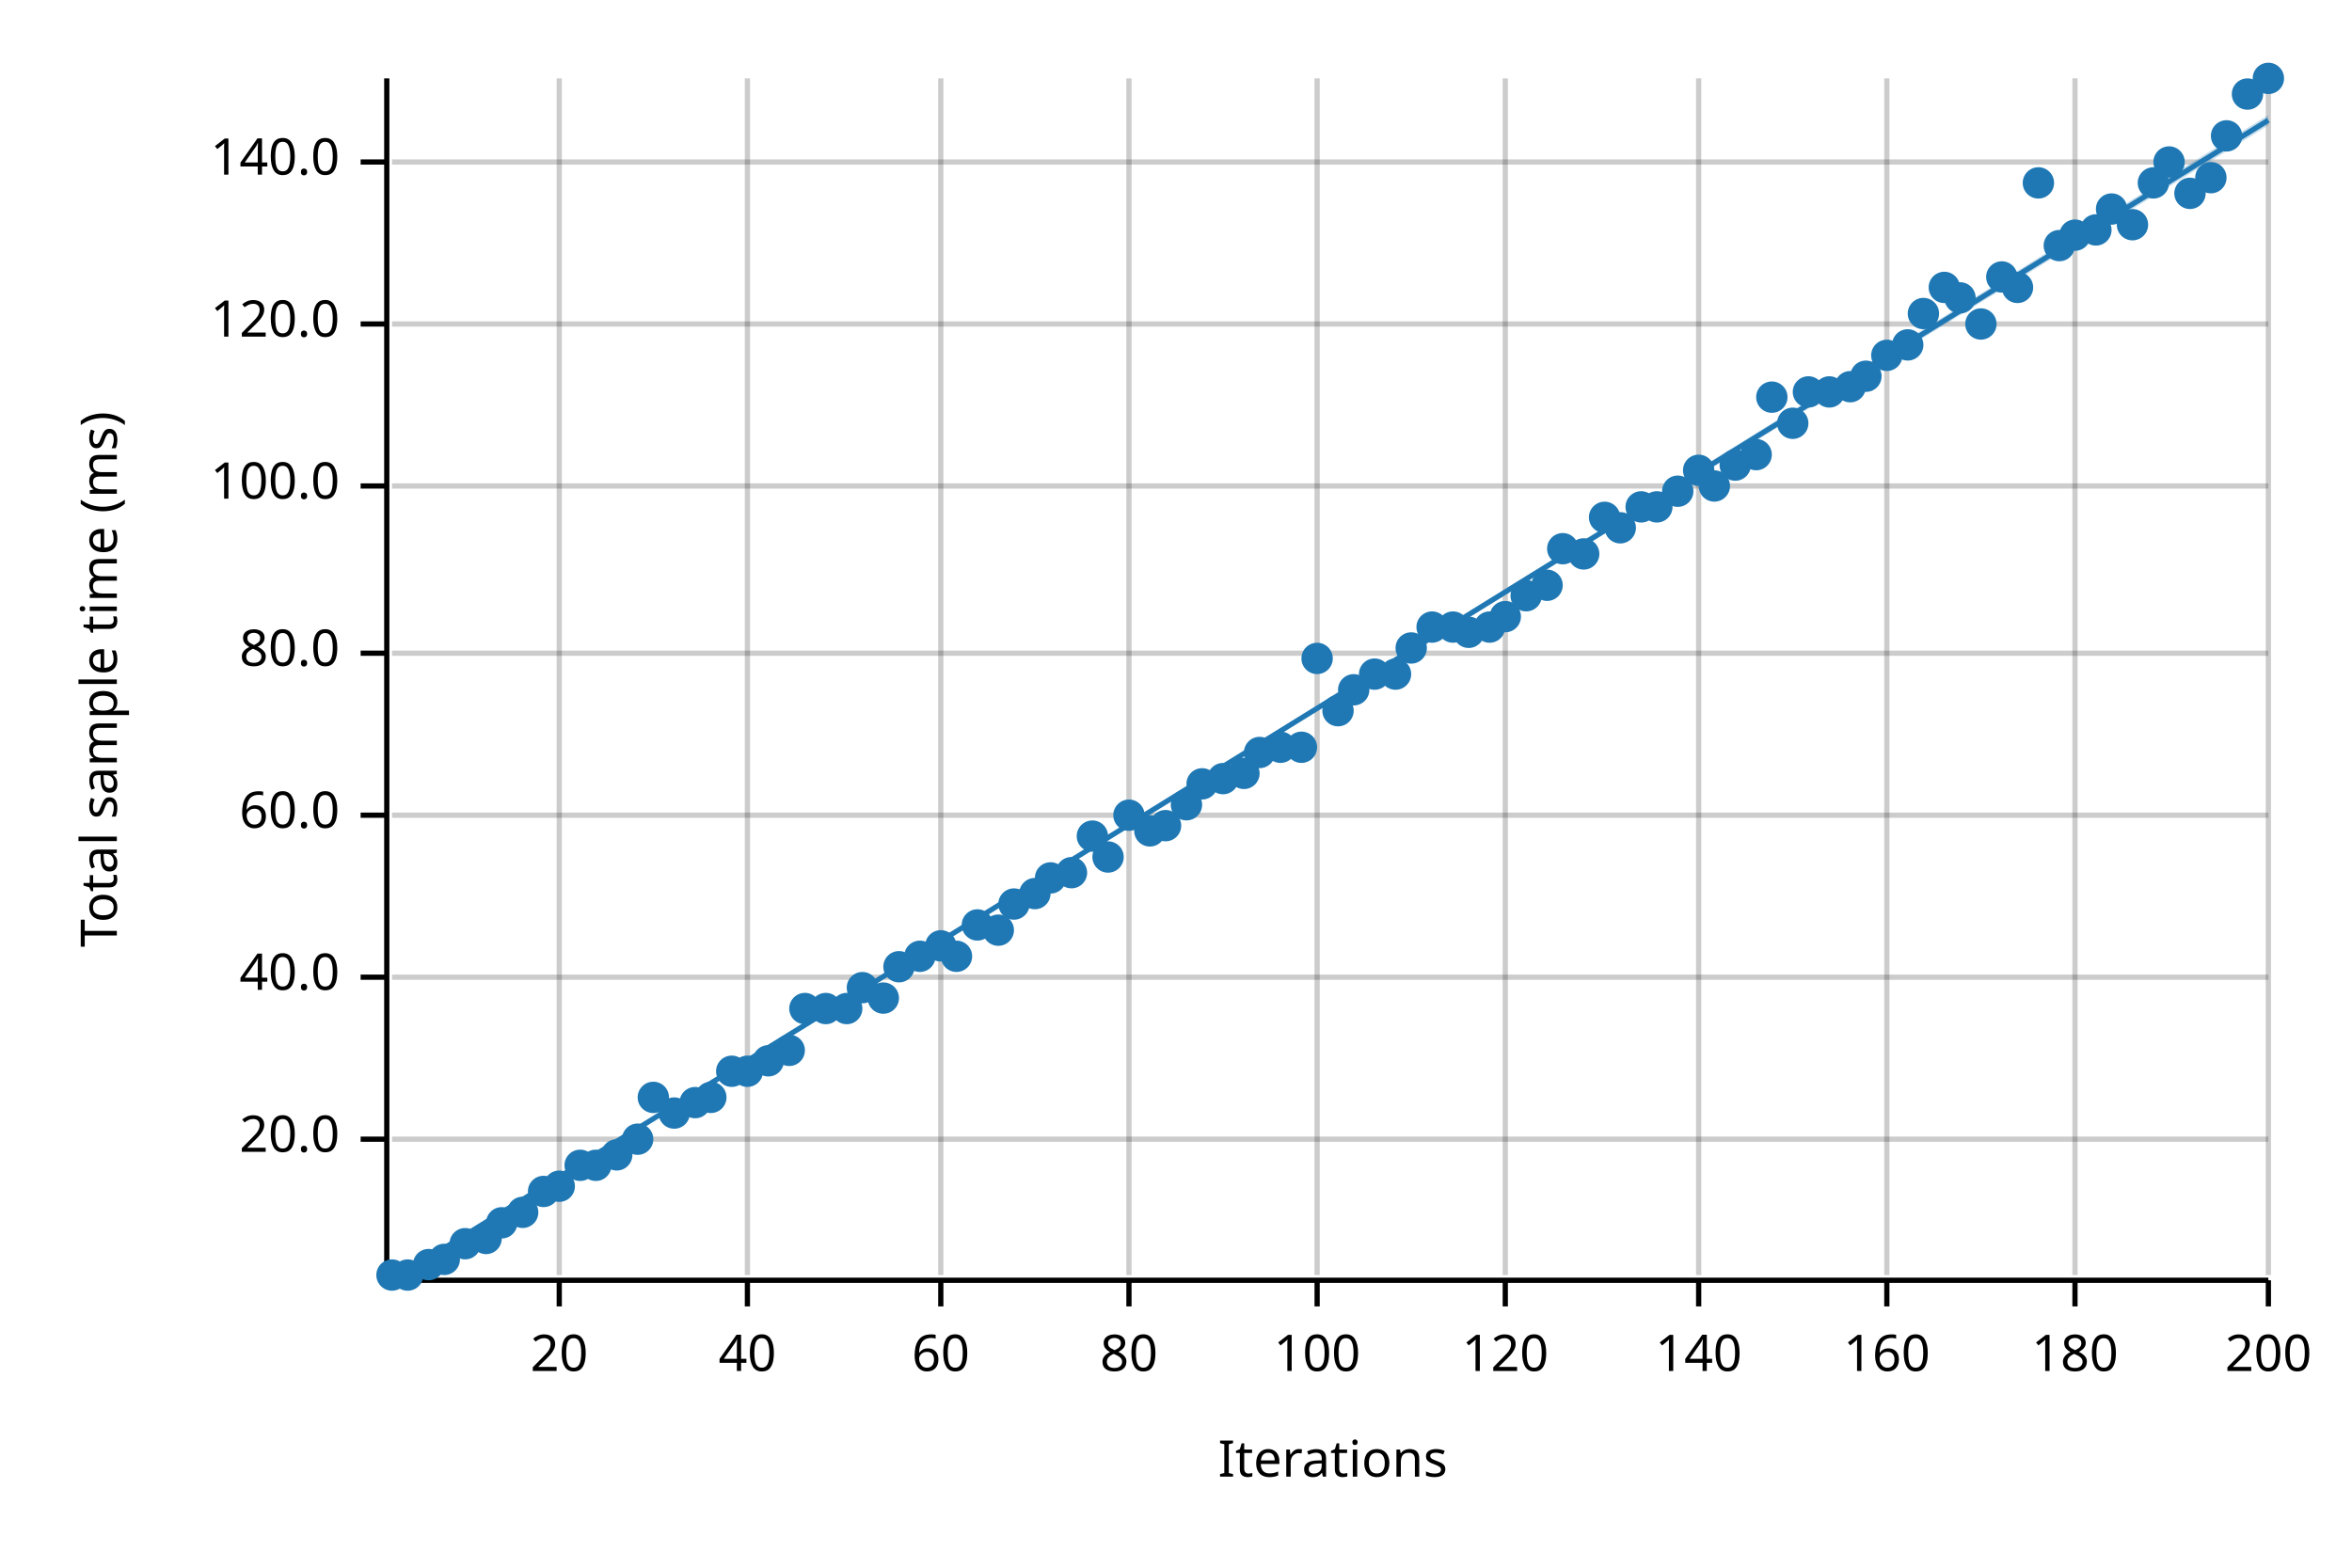
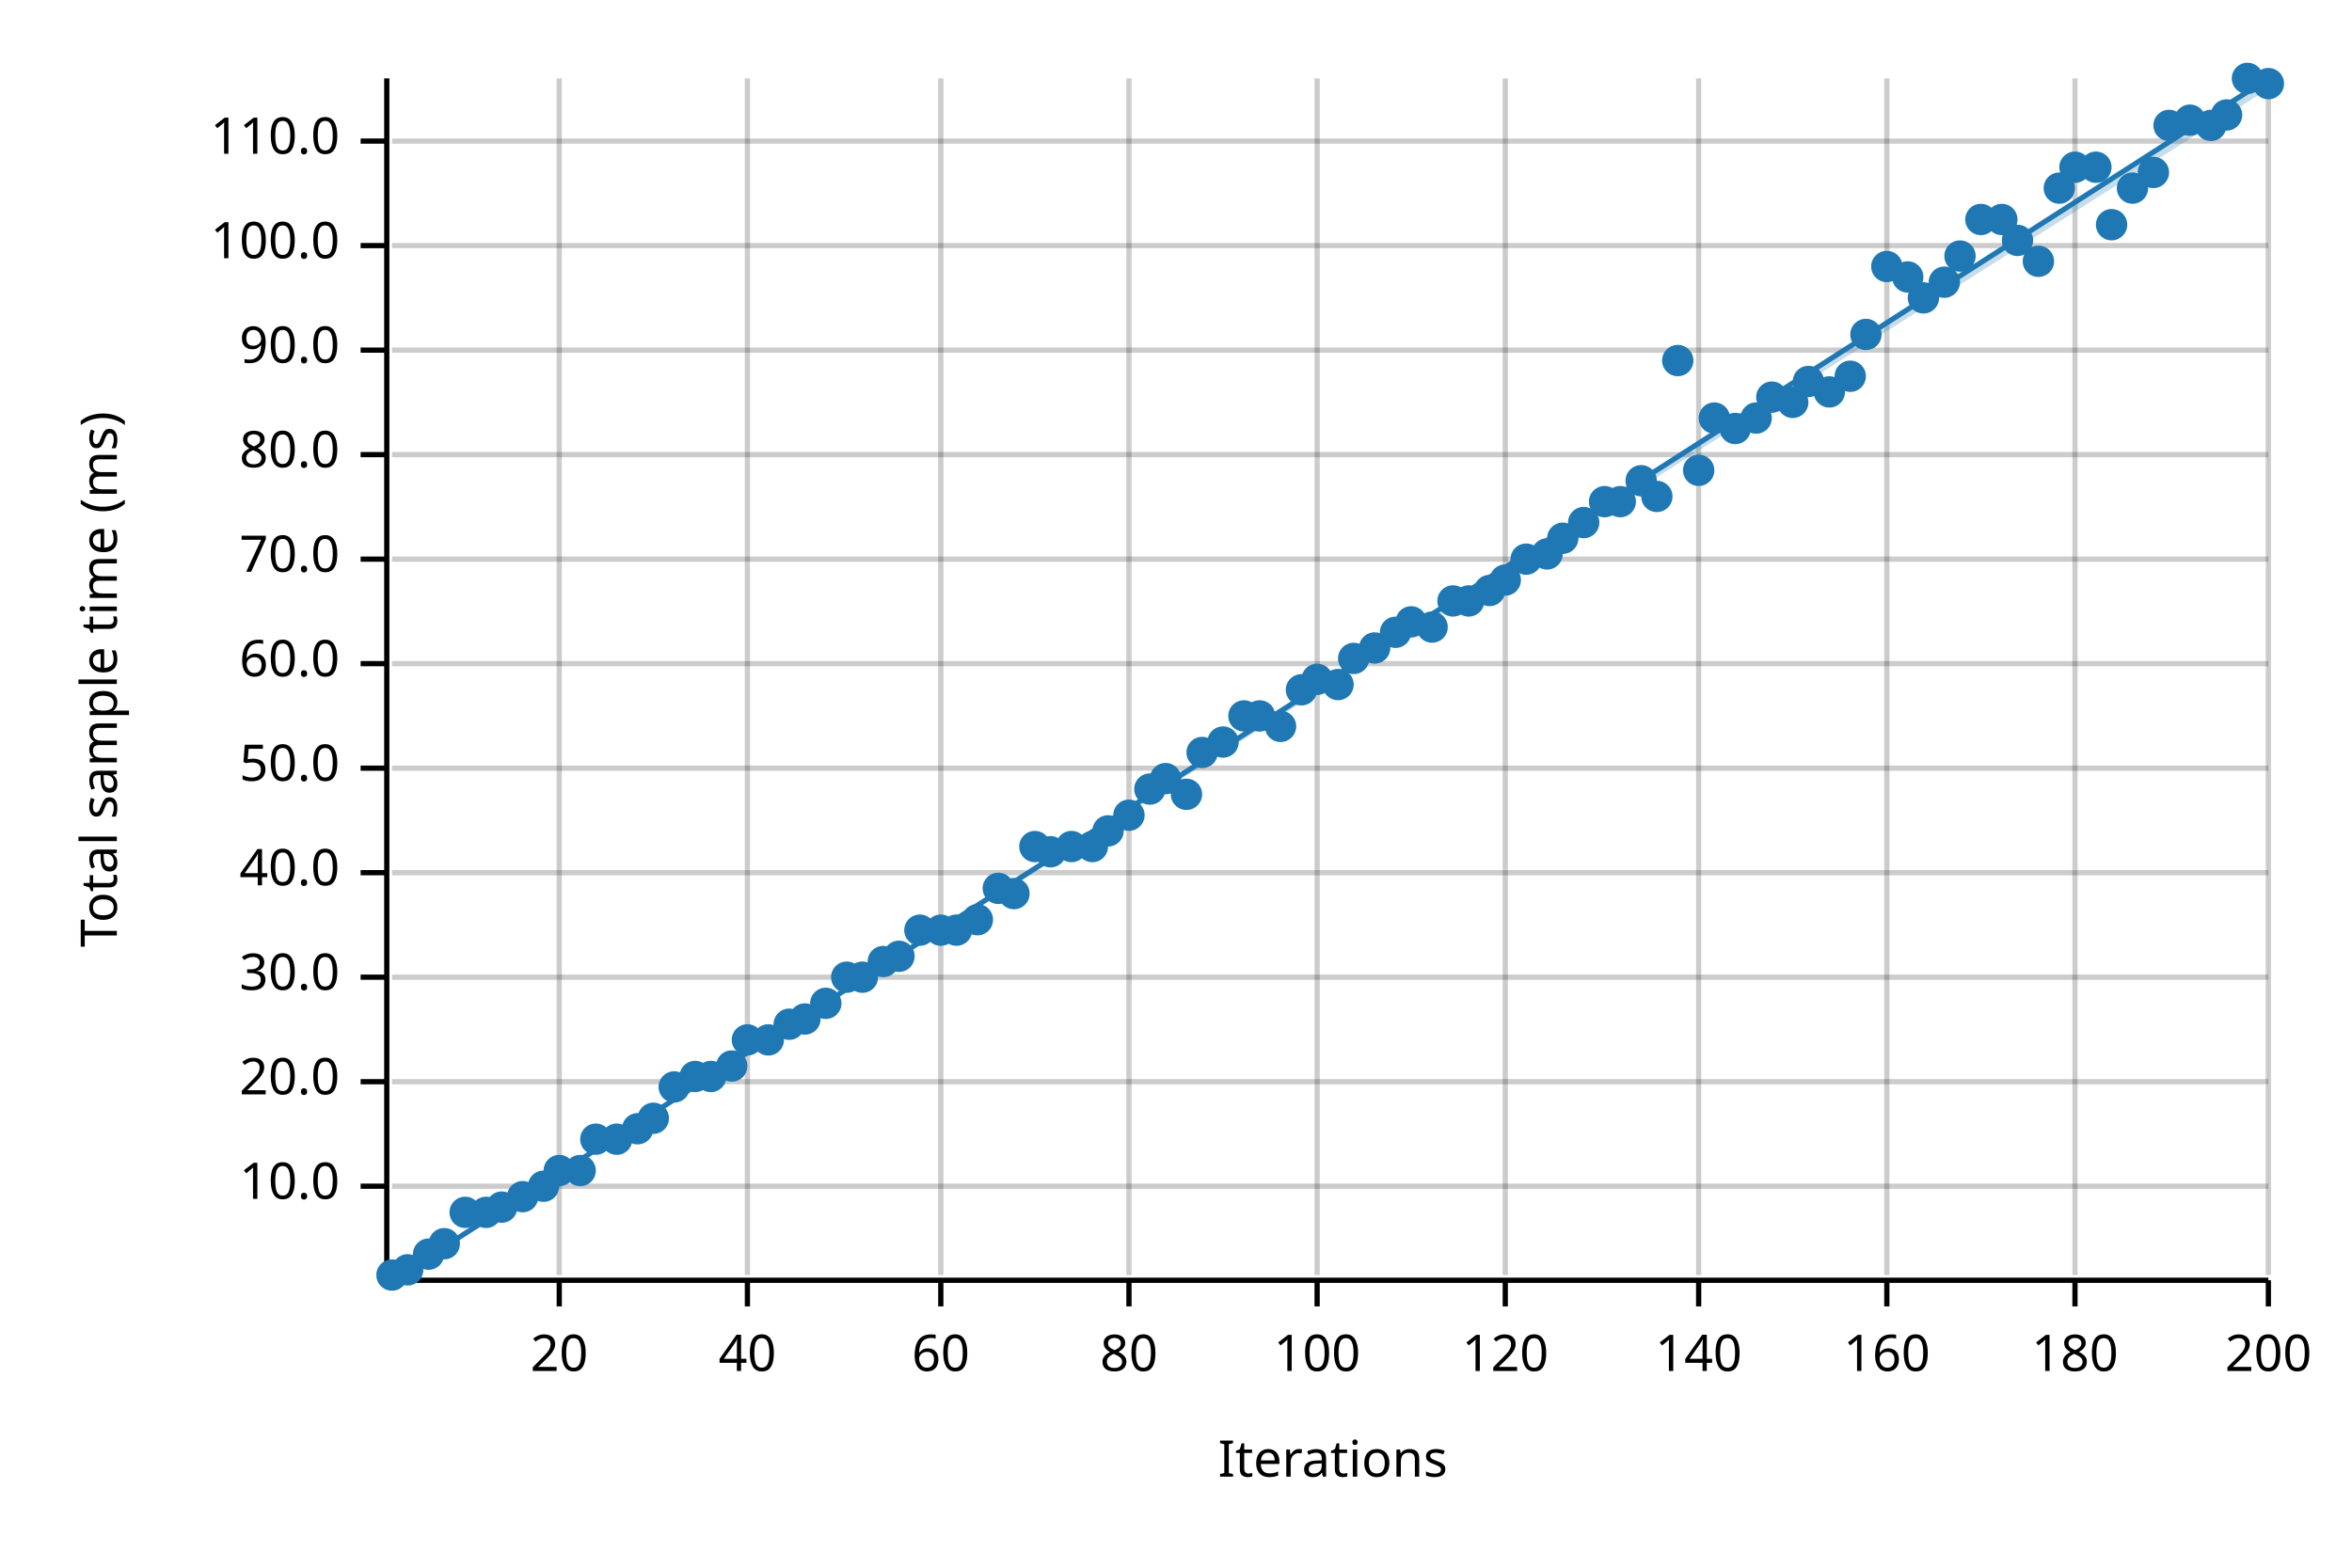
<svg xmlns="http://www.w3.org/2000/svg" width="450" height="300" viewBox="0 0 450 300">
  <text x="15" y="130" dy="0.76em" text-anchor="middle" font-family="sans-serif" font-size="9.677" opacity="1" fill="#000000" transform="rotate(270, 15, 130)">
Total sample time (ms)
</text>
  <text x="255" y="285" dy="-0.5ex" text-anchor="middle" font-family="sans-serif" font-size="9.677" opacity="1" fill="#000000">
Iterations
</text>
  <line opacity="0.2" stroke="#000000" stroke-width="1" x1="107" y1="244" x2="107" y2="15" />
  <line opacity="0.2" stroke="#000000" stroke-width="1" x1="143" y1="244" x2="143" y2="15" />
  <line opacity="0.2" stroke="#000000" stroke-width="1" x1="180" y1="244" x2="180" y2="15" />
  <line opacity="0.2" stroke="#000000" stroke-width="1" x1="216" y1="244" x2="216" y2="15" />
  <line opacity="0.2" stroke="#000000" stroke-width="1" x1="252" y1="244" x2="252" y2="15" />
  <line opacity="0.2" stroke="#000000" stroke-width="1" x1="288" y1="244" x2="288" y2="15" />
  <line opacity="0.2" stroke="#000000" stroke-width="1" x1="325" y1="244" x2="325" y2="15" />
  <line opacity="0.2" stroke="#000000" stroke-width="1" x1="361" y1="244" x2="361" y2="15" />
  <line opacity="0.2" stroke="#000000" stroke-width="1" x1="397" y1="244" x2="397" y2="15" />
  <line opacity="0.2" stroke="#000000" stroke-width="1" x1="434" y1="244" x2="434" y2="15" />
-   <line opacity="0.2" stroke="#000000" stroke-width="1" x1="75" y1="218" x2="434" y2="218" />
+   <line opacity="0.2" stroke="#000000" stroke-width="1" x1="75" y1="227" x2="434" y2="227" />
+   <line opacity="0.2" stroke="#000000" stroke-width="1" x1="75" y1="207" x2="434" y2="207" />
  <line opacity="0.2" stroke="#000000" stroke-width="1" x1="75" y1="187" x2="434" y2="187" />
-   <line opacity="0.2" stroke="#000000" stroke-width="1" x1="75" y1="156" x2="434" y2="156" />
-   <line opacity="0.2" stroke="#000000" stroke-width="1" x1="75" y1="125" x2="434" y2="125" />
-   <line opacity="0.2" stroke="#000000" stroke-width="1" x1="75" y1="93" x2="434" y2="93" />
-   <line opacity="0.2" stroke="#000000" stroke-width="1" x1="75" y1="62" x2="434" y2="62" />
-   <line opacity="0.2" stroke="#000000" stroke-width="1" x1="75" y1="31" x2="434" y2="31" />
+   <line opacity="0.2" stroke="#000000" stroke-width="1" x1="75" y1="167" x2="434" y2="167" />
+   <line opacity="0.2" stroke="#000000" stroke-width="1" x1="75" y1="147" x2="434" y2="147" />
+   <line opacity="0.2" stroke="#000000" stroke-width="1" x1="75" y1="127" x2="434" y2="127" />
+   <line opacity="0.2" stroke="#000000" stroke-width="1" x1="75" y1="107" x2="434" y2="107" />
+   <line opacity="0.2" stroke="#000000" stroke-width="1" x1="75" y1="87" x2="434" y2="87" />
+   <line opacity="0.2" stroke="#000000" stroke-width="1" x1="75" y1="67" x2="434" y2="67" />
+   <line opacity="0.2" stroke="#000000" stroke-width="1" x1="75" y1="47" x2="434" y2="47" />
+   <line opacity="0.2" stroke="#000000" stroke-width="1" x1="75" y1="27" x2="434" y2="27" />
  <polyline fill="none" opacity="1" stroke="#000000" stroke-width="1" points="74,15 74,244 " />
-   <text x="65" y="218" dy="0.5ex" text-anchor="end" font-family="sans-serif" font-size="9.677" opacity="1" fill="#000000">
+   <text x="65" y="227" dy="0.5ex" text-anchor="end" font-family="sans-serif" font-size="9.677" opacity="1" fill="#000000">
+ 10.0
+ </text>
+   <polyline fill="none" opacity="1" stroke="#000000" stroke-width="1" points="69,227 74,227 " />
+   <text x="65" y="207" dy="0.5ex" text-anchor="end" font-family="sans-serif" font-size="9.677" opacity="1" fill="#000000">
20.0
</text>
-   <polyline fill="none" opacity="1" stroke="#000000" stroke-width="1" points="69,218 74,218 " />
+   <polyline fill="none" opacity="1" stroke="#000000" stroke-width="1" points="69,207 74,207 " />
  <text x="65" y="187" dy="0.5ex" text-anchor="end" font-family="sans-serif" font-size="9.677" opacity="1" fill="#000000">
+ 30.0
+ </text>
+   <polyline fill="none" opacity="1" stroke="#000000" stroke-width="1" points="69,187 74,187 " />
+   <text x="65" y="167" dy="0.5ex" text-anchor="end" font-family="sans-serif" font-size="9.677" opacity="1" fill="#000000">
40.0
</text>
-   <polyline fill="none" opacity="1" stroke="#000000" stroke-width="1" points="69,187 74,187 " />
-   <text x="65" y="156" dy="0.5ex" text-anchor="end" font-family="sans-serif" font-size="9.677" opacity="1" fill="#000000">
+   <polyline fill="none" opacity="1" stroke="#000000" stroke-width="1" points="69,167 74,167 " />
+   <text x="65" y="147" dy="0.5ex" text-anchor="end" font-family="sans-serif" font-size="9.677" opacity="1" fill="#000000">
+ 50.0
+ </text>
+   <polyline fill="none" opacity="1" stroke="#000000" stroke-width="1" points="69,147 74,147 " />
+   <text x="65" y="127" dy="0.5ex" text-anchor="end" font-family="sans-serif" font-size="9.677" opacity="1" fill="#000000">
60.0
</text>
-   <polyline fill="none" opacity="1" stroke="#000000" stroke-width="1" points="69,156 74,156 " />
-   <text x="65" y="125" dy="0.5ex" text-anchor="end" font-family="sans-serif" font-size="9.677" opacity="1" fill="#000000">
+   <polyline fill="none" opacity="1" stroke="#000000" stroke-width="1" points="69,127 74,127 " />
+   <text x="65" y="107" dy="0.5ex" text-anchor="end" font-family="sans-serif" font-size="9.677" opacity="1" fill="#000000">
+ 70.0
+ </text>
+   <polyline fill="none" opacity="1" stroke="#000000" stroke-width="1" points="69,107 74,107 " />
+   <text x="65" y="87" dy="0.5ex" text-anchor="end" font-family="sans-serif" font-size="9.677" opacity="1" fill="#000000">
80.0
</text>
-   <polyline fill="none" opacity="1" stroke="#000000" stroke-width="1" points="69,125 74,125 " />
-   <text x="65" y="93" dy="0.5ex" text-anchor="end" font-family="sans-serif" font-size="9.677" opacity="1" fill="#000000">
+   <polyline fill="none" opacity="1" stroke="#000000" stroke-width="1" points="69,87 74,87 " />
+   <text x="65" y="67" dy="0.5ex" text-anchor="end" font-family="sans-serif" font-size="9.677" opacity="1" fill="#000000">
+ 90.0
+ </text>
+   <polyline fill="none" opacity="1" stroke="#000000" stroke-width="1" points="69,67 74,67 " />
+   <text x="65" y="47" dy="0.5ex" text-anchor="end" font-family="sans-serif" font-size="9.677" opacity="1" fill="#000000">
100.0
</text>
-   <polyline fill="none" opacity="1" stroke="#000000" stroke-width="1" points="69,93 74,93 " />
-   <text x="65" y="62" dy="0.5ex" text-anchor="end" font-family="sans-serif" font-size="9.677" opacity="1" fill="#000000">
- 120.0
- </text>
-   <polyline fill="none" opacity="1" stroke="#000000" stroke-width="1" points="69,62 74,62 " />
-   <text x="65" y="31" dy="0.5ex" text-anchor="end" font-family="sans-serif" font-size="9.677" opacity="1" fill="#000000">
- 140.0
- </text>
-   <polyline fill="none" opacity="1" stroke="#000000" stroke-width="1" points="69,31 74,31 " />
+   <polyline fill="none" opacity="1" stroke="#000000" stroke-width="1" points="69,47 74,47 " />
+   <text x="65" y="27" dy="0.5ex" text-anchor="end" font-family="sans-serif" font-size="9.677" opacity="1" fill="#000000">
+ 110.0
+ </text>
+   <polyline fill="none" opacity="1" stroke="#000000" stroke-width="1" points="69,27 74,27 " />
  <polyline fill="none" opacity="1" stroke="#000000" stroke-width="1" points="75,245 434,245 " />
  <text x="107" y="255" dy="0.76em" text-anchor="middle" font-family="sans-serif" font-size="9.677" opacity="1" fill="#000000">
20
</text>
  <polyline fill="none" opacity="1" stroke="#000000" stroke-width="1" points="107,245 107,250 " />
  <text x="143" y="255" dy="0.76em" text-anchor="middle" font-family="sans-serif" font-size="9.677" opacity="1" fill="#000000">
40
</text>
  <polyline fill="none" opacity="1" stroke="#000000" stroke-width="1" points="143,245 143,250 " />
  <text x="180" y="255" dy="0.76em" text-anchor="middle" font-family="sans-serif" font-size="9.677" opacity="1" fill="#000000">
60
</text>
  <polyline fill="none" opacity="1" stroke="#000000" stroke-width="1" points="180,245 180,250 " />
  <text x="216" y="255" dy="0.76em" text-anchor="middle" font-family="sans-serif" font-size="9.677" opacity="1" fill="#000000">
80
</text>
  <polyline fill="none" opacity="1" stroke="#000000" stroke-width="1" points="216,245 216,250 " />
  <text x="252" y="255" dy="0.76em" text-anchor="middle" font-family="sans-serif" font-size="9.677" opacity="1" fill="#000000">
100
</text>
  <polyline fill="none" opacity="1" stroke="#000000" stroke-width="1" points="252,245 252,250 " />
  <text x="288" y="255" dy="0.76em" text-anchor="middle" font-family="sans-serif" font-size="9.677" opacity="1" fill="#000000">
120
</text>
  <polyline fill="none" opacity="1" stroke="#000000" stroke-width="1" points="288,245 288,250 " />
  <text x="325" y="255" dy="0.76em" text-anchor="middle" font-family="sans-serif" font-size="9.677" opacity="1" fill="#000000">
140
</text>
  <polyline fill="none" opacity="1" stroke="#000000" stroke-width="1" points="325,245 325,250 " />
  <text x="361" y="255" dy="0.76em" text-anchor="middle" font-family="sans-serif" font-size="9.677" opacity="1" fill="#000000">
160
</text>
  <polyline fill="none" opacity="1" stroke="#000000" stroke-width="1" points="361,245 361,250 " />
  <text x="397" y="255" dy="0.76em" text-anchor="middle" font-family="sans-serif" font-size="9.677" opacity="1" fill="#000000">
180
</text>
  <polyline fill="none" opacity="1" stroke="#000000" stroke-width="1" points="397,245 397,250 " />
  <text x="434" y="255" dy="0.76em" text-anchor="middle" font-family="sans-serif" font-size="9.677" opacity="1" fill="#000000">
200
</text>
  <polyline fill="none" opacity="1" stroke="#000000" stroke-width="1" points="434,245 434,250 " />
  <circle cx="75" cy="244" r="3" opacity="1" fill="#1F78B4" stroke="none" stroke-width="1" />
-   <circle cx="78" cy="244" r="3" opacity="1" fill="#1F78B4" stroke="none" stroke-width="1" />
-   <circle cx="82" cy="242" r="3" opacity="1" fill="#1F78B4" stroke="none" stroke-width="1" />
-   <circle cx="85" cy="241" r="3" opacity="1" fill="#1F78B4" stroke="none" stroke-width="1" />
-   <circle cx="89" cy="238" r="3" opacity="1" fill="#1F78B4" stroke="none" stroke-width="1" />
-   <circle cx="93" cy="237" r="3" opacity="1" fill="#1F78B4" stroke="none" stroke-width="1" />
-   <circle cx="96" cy="234" r="3" opacity="1" fill="#1F78B4" stroke="none" stroke-width="1" />
-   <circle cx="100" cy="232" r="3" opacity="1" fill="#1F78B4" stroke="none" stroke-width="1" />
-   <circle cx="104" cy="228" r="3" opacity="1" fill="#1F78B4" stroke="none" stroke-width="1" />
-   <circle cx="107" cy="227" r="3" opacity="1" fill="#1F78B4" stroke="none" stroke-width="1" />
-   <circle cx="111" cy="223" r="3" opacity="1" fill="#1F78B4" stroke="none" stroke-width="1" />
-   <circle cx="114" cy="223" r="3" opacity="1" fill="#1F78B4" stroke="none" stroke-width="1" />
-   <circle cx="118" cy="221" r="3" opacity="1" fill="#1F78B4" stroke="none" stroke-width="1" />
-   <circle cx="122" cy="218" r="3" opacity="1" fill="#1F78B4" stroke="none" stroke-width="1" />
-   <circle cx="125" cy="210" r="3" opacity="1" fill="#1F78B4" stroke="none" stroke-width="1" />
-   <circle cx="129" cy="213" r="3" opacity="1" fill="#1F78B4" stroke="none" stroke-width="1" />
-   <circle cx="133" cy="211" r="3" opacity="1" fill="#1F78B4" stroke="none" stroke-width="1" />
-   <circle cx="136" cy="210" r="3" opacity="1" fill="#1F78B4" stroke="none" stroke-width="1" />
-   <circle cx="140" cy="205" r="3" opacity="1" fill="#1F78B4" stroke="none" stroke-width="1" />
-   <circle cx="143" cy="205" r="3" opacity="1" fill="#1F78B4" stroke="none" stroke-width="1" />
-   <circle cx="147" cy="203" r="3" opacity="1" fill="#1F78B4" stroke="none" stroke-width="1" />
-   <circle cx="151" cy="201" r="3" opacity="1" fill="#1F78B4" stroke="none" stroke-width="1" />
-   <circle cx="154" cy="193" r="3" opacity="1" fill="#1F78B4" stroke="none" stroke-width="1" />
-   <circle cx="158" cy="193" r="3" opacity="1" fill="#1F78B4" stroke="none" stroke-width="1" />
-   <circle cx="162" cy="193" r="3" opacity="1" fill="#1F78B4" stroke="none" stroke-width="1" />
-   <circle cx="165" cy="189" r="3" opacity="1" fill="#1F78B4" stroke="none" stroke-width="1" />
-   <circle cx="169" cy="191" r="3" opacity="1" fill="#1F78B4" stroke="none" stroke-width="1" />
-   <circle cx="172" cy="185" r="3" opacity="1" fill="#1F78B4" stroke="none" stroke-width="1" />
-   <circle cx="176" cy="183" r="3" opacity="1" fill="#1F78B4" stroke="none" stroke-width="1" />
-   <circle cx="180" cy="181" r="3" opacity="1" fill="#1F78B4" stroke="none" stroke-width="1" />
-   <circle cx="183" cy="183" r="3" opacity="1" fill="#1F78B4" stroke="none" stroke-width="1" />
-   <circle cx="187" cy="177" r="3" opacity="1" fill="#1F78B4" stroke="none" stroke-width="1" />
-   <circle cx="191" cy="178" r="3" opacity="1" fill="#1F78B4" stroke="none" stroke-width="1" />
-   <circle cx="194" cy="173" r="3" opacity="1" fill="#1F78B4" stroke="none" stroke-width="1" />
-   <circle cx="198" cy="171" r="3" opacity="1" fill="#1F78B4" stroke="none" stroke-width="1" />
-   <circle cx="201" cy="168" r="3" opacity="1" fill="#1F78B4" stroke="none" stroke-width="1" />
-   <circle cx="205" cy="167" r="3" opacity="1" fill="#1F78B4" stroke="none" stroke-width="1" />
-   <circle cx="209" cy="160" r="3" opacity="1" fill="#1F78B4" stroke="none" stroke-width="1" />
-   <circle cx="212" cy="164" r="3" opacity="1" fill="#1F78B4" stroke="none" stroke-width="1" />
+   <circle cx="78" cy="243" r="3" opacity="1" fill="#1F78B4" stroke="none" stroke-width="1" />
+   <circle cx="82" cy="240" r="3" opacity="1" fill="#1F78B4" stroke="none" stroke-width="1" />
+   <circle cx="85" cy="238" r="3" opacity="1" fill="#1F78B4" stroke="none" stroke-width="1" />
+   <circle cx="89" cy="232" r="3" opacity="1" fill="#1F78B4" stroke="none" stroke-width="1" />
+   <circle cx="93" cy="232" r="3" opacity="1" fill="#1F78B4" stroke="none" stroke-width="1" />
+   <circle cx="96" cy="231" r="3" opacity="1" fill="#1F78B4" stroke="none" stroke-width="1" />
+   <circle cx="100" cy="229" r="3" opacity="1" fill="#1F78B4" stroke="none" stroke-width="1" />
+   <circle cx="104" cy="227" r="3" opacity="1" fill="#1F78B4" stroke="none" stroke-width="1" />
+   <circle cx="107" cy="224" r="3" opacity="1" fill="#1F78B4" stroke="none" stroke-width="1" />
+   <circle cx="111" cy="224" r="3" opacity="1" fill="#1F78B4" stroke="none" stroke-width="1" />
+   <circle cx="114" cy="218" r="3" opacity="1" fill="#1F78B4" stroke="none" stroke-width="1" />
+   <circle cx="118" cy="218" r="3" opacity="1" fill="#1F78B4" stroke="none" stroke-width="1" />
+   <circle cx="122" cy="216" r="3" opacity="1" fill="#1F78B4" stroke="none" stroke-width="1" />
+   <circle cx="125" cy="214" r="3" opacity="1" fill="#1F78B4" stroke="none" stroke-width="1" />
+   <circle cx="129" cy="208" r="3" opacity="1" fill="#1F78B4" stroke="none" stroke-width="1" />
+   <circle cx="133" cy="206" r="3" opacity="1" fill="#1F78B4" stroke="none" stroke-width="1" />
+   <circle cx="136" cy="206" r="3" opacity="1" fill="#1F78B4" stroke="none" stroke-width="1" />
+   <circle cx="140" cy="204" r="3" opacity="1" fill="#1F78B4" stroke="none" stroke-width="1" />
+   <circle cx="143" cy="199" r="3" opacity="1" fill="#1F78B4" stroke="none" stroke-width="1" />
+   <circle cx="147" cy="199" r="3" opacity="1" fill="#1F78B4" stroke="none" stroke-width="1" />
+   <circle cx="151" cy="196" r="3" opacity="1" fill="#1F78B4" stroke="none" stroke-width="1" />
+   <circle cx="154" cy="195" r="3" opacity="1" fill="#1F78B4" stroke="none" stroke-width="1" />
+   <circle cx="158" cy="192" r="3" opacity="1" fill="#1F78B4" stroke="none" stroke-width="1" />
+   <circle cx="162" cy="187" r="3" opacity="1" fill="#1F78B4" stroke="none" stroke-width="1" />
+   <circle cx="165" cy="187" r="3" opacity="1" fill="#1F78B4" stroke="none" stroke-width="1" />
+   <circle cx="169" cy="184" r="3" opacity="1" fill="#1F78B4" stroke="none" stroke-width="1" />
+   <circle cx="172" cy="183" r="3" opacity="1" fill="#1F78B4" stroke="none" stroke-width="1" />
+   <circle cx="176" cy="178" r="3" opacity="1" fill="#1F78B4" stroke="none" stroke-width="1" />
+   <circle cx="180" cy="178" r="3" opacity="1" fill="#1F78B4" stroke="none" stroke-width="1" />
+   <circle cx="183" cy="178" r="3" opacity="1" fill="#1F78B4" stroke="none" stroke-width="1" />
+   <circle cx="187" cy="176" r="3" opacity="1" fill="#1F78B4" stroke="none" stroke-width="1" />
+   <circle cx="191" cy="170" r="3" opacity="1" fill="#1F78B4" stroke="none" stroke-width="1" />
+   <circle cx="194" cy="171" r="3" opacity="1" fill="#1F78B4" stroke="none" stroke-width="1" />
+   <circle cx="198" cy="162" r="3" opacity="1" fill="#1F78B4" stroke="none" stroke-width="1" />
+   <circle cx="201" cy="163" r="3" opacity="1" fill="#1F78B4" stroke="none" stroke-width="1" />
+   <circle cx="205" cy="162" r="3" opacity="1" fill="#1F78B4" stroke="none" stroke-width="1" />
+   <circle cx="209" cy="162" r="3" opacity="1" fill="#1F78B4" stroke="none" stroke-width="1" />
+   <circle cx="212" cy="159" r="3" opacity="1" fill="#1F78B4" stroke="none" stroke-width="1" />
  <circle cx="216" cy="156" r="3" opacity="1" fill="#1F78B4" stroke="none" stroke-width="1" />
-   <circle cx="220" cy="159" r="3" opacity="1" fill="#1F78B4" stroke="none" stroke-width="1" />
-   <circle cx="223" cy="158" r="3" opacity="1" fill="#1F78B4" stroke="none" stroke-width="1" />
-   <circle cx="227" cy="154" r="3" opacity="1" fill="#1F78B4" stroke="none" stroke-width="1" />
-   <circle cx="230" cy="150" r="3" opacity="1" fill="#1F78B4" stroke="none" stroke-width="1" />
-   <circle cx="234" cy="149" r="3" opacity="1" fill="#1F78B4" stroke="none" stroke-width="1" />
-   <circle cx="238" cy="148" r="3" opacity="1" fill="#1F78B4" stroke="none" stroke-width="1" />
-   <circle cx="241" cy="144" r="3" opacity="1" fill="#1F78B4" stroke="none" stroke-width="1" />
-   <circle cx="245" cy="143" r="3" opacity="1" fill="#1F78B4" stroke="none" stroke-width="1" />
-   <circle cx="249" cy="143" r="3" opacity="1" fill="#1F78B4" stroke="none" stroke-width="1" />
-   <circle cx="252" cy="126" r="3" opacity="1" fill="#1F78B4" stroke="none" stroke-width="1" />
-   <circle cx="256" cy="136" r="3" opacity="1" fill="#1F78B4" stroke="none" stroke-width="1" />
-   <circle cx="259" cy="132" r="3" opacity="1" fill="#1F78B4" stroke="none" stroke-width="1" />
-   <circle cx="263" cy="129" r="3" opacity="1" fill="#1F78B4" stroke="none" stroke-width="1" />
-   <circle cx="267" cy="129" r="3" opacity="1" fill="#1F78B4" stroke="none" stroke-width="1" />
-   <circle cx="270" cy="124" r="3" opacity="1" fill="#1F78B4" stroke="none" stroke-width="1" />
+   <circle cx="220" cy="151" r="3" opacity="1" fill="#1F78B4" stroke="none" stroke-width="1" />
+   <circle cx="223" cy="149" r="3" opacity="1" fill="#1F78B4" stroke="none" stroke-width="1" />
+   <circle cx="227" cy="152" r="3" opacity="1" fill="#1F78B4" stroke="none" stroke-width="1" />
+   <circle cx="230" cy="144" r="3" opacity="1" fill="#1F78B4" stroke="none" stroke-width="1" />
+   <circle cx="234" cy="142" r="3" opacity="1" fill="#1F78B4" stroke="none" stroke-width="1" />
+   <circle cx="238" cy="137" r="3" opacity="1" fill="#1F78B4" stroke="none" stroke-width="1" />
+   <circle cx="241" cy="137" r="3" opacity="1" fill="#1F78B4" stroke="none" stroke-width="1" />
+   <circle cx="245" cy="139" r="3" opacity="1" fill="#1F78B4" stroke="none" stroke-width="1" />
+   <circle cx="249" cy="132" r="3" opacity="1" fill="#1F78B4" stroke="none" stroke-width="1" />
+   <circle cx="252" cy="130" r="3" opacity="1" fill="#1F78B4" stroke="none" stroke-width="1" />
+   <circle cx="256" cy="131" r="3" opacity="1" fill="#1F78B4" stroke="none" stroke-width="1" />
+   <circle cx="259" cy="126" r="3" opacity="1" fill="#1F78B4" stroke="none" stroke-width="1" />
+   <circle cx="263" cy="124" r="3" opacity="1" fill="#1F78B4" stroke="none" stroke-width="1" />
+   <circle cx="267" cy="121" r="3" opacity="1" fill="#1F78B4" stroke="none" stroke-width="1" />
+   <circle cx="270" cy="119" r="3" opacity="1" fill="#1F78B4" stroke="none" stroke-width="1" />
  <circle cx="274" cy="120" r="3" opacity="1" fill="#1F78B4" stroke="none" stroke-width="1" />
-   <circle cx="278" cy="120" r="3" opacity="1" fill="#1F78B4" stroke="none" stroke-width="1" />
-   <circle cx="281" cy="121" r="3" opacity="1" fill="#1F78B4" stroke="none" stroke-width="1" />
-   <circle cx="285" cy="120" r="3" opacity="1" fill="#1F78B4" stroke="none" stroke-width="1" />
-   <circle cx="288" cy="118" r="3" opacity="1" fill="#1F78B4" stroke="none" stroke-width="1" />
-   <circle cx="292" cy="114" r="3" opacity="1" fill="#1F78B4" stroke="none" stroke-width="1" />
-   <circle cx="296" cy="112" r="3" opacity="1" fill="#1F78B4" stroke="none" stroke-width="1" />
-   <circle cx="299" cy="105" r="3" opacity="1" fill="#1F78B4" stroke="none" stroke-width="1" />
-   <circle cx="303" cy="106" r="3" opacity="1" fill="#1F78B4" stroke="none" stroke-width="1" />
-   <circle cx="307" cy="99" r="3" opacity="1" fill="#1F78B4" stroke="none" stroke-width="1" />
-   <circle cx="310" cy="101" r="3" opacity="1" fill="#1F78B4" stroke="none" stroke-width="1" />
-   <circle cx="314" cy="97" r="3" opacity="1" fill="#1F78B4" stroke="none" stroke-width="1" />
-   <circle cx="317" cy="97" r="3" opacity="1" fill="#1F78B4" stroke="none" stroke-width="1" />
-   <circle cx="321" cy="94" r="3" opacity="1" fill="#1F78B4" stroke="none" stroke-width="1" />
+   <circle cx="278" cy="115" r="3" opacity="1" fill="#1F78B4" stroke="none" stroke-width="1" />
+   <circle cx="281" cy="115" r="3" opacity="1" fill="#1F78B4" stroke="none" stroke-width="1" />
+   <circle cx="285" cy="113" r="3" opacity="1" fill="#1F78B4" stroke="none" stroke-width="1" />
+   <circle cx="288" cy="111" r="3" opacity="1" fill="#1F78B4" stroke="none" stroke-width="1" />
+   <circle cx="292" cy="107" r="3" opacity="1" fill="#1F78B4" stroke="none" stroke-width="1" />
+   <circle cx="296" cy="106" r="3" opacity="1" fill="#1F78B4" stroke="none" stroke-width="1" />
+   <circle cx="299" cy="103" r="3" opacity="1" fill="#1F78B4" stroke="none" stroke-width="1" />
+   <circle cx="303" cy="100" r="3" opacity="1" fill="#1F78B4" stroke="none" stroke-width="1" />
+   <circle cx="307" cy="96" r="3" opacity="1" fill="#1F78B4" stroke="none" stroke-width="1" />
+   <circle cx="310" cy="96" r="3" opacity="1" fill="#1F78B4" stroke="none" stroke-width="1" />
+   <circle cx="314" cy="92" r="3" opacity="1" fill="#1F78B4" stroke="none" stroke-width="1" />
+   <circle cx="317" cy="95" r="3" opacity="1" fill="#1F78B4" stroke="none" stroke-width="1" />
+   <circle cx="321" cy="69" r="3" opacity="1" fill="#1F78B4" stroke="none" stroke-width="1" />
  <circle cx="325" cy="90" r="3" opacity="1" fill="#1F78B4" stroke="none" stroke-width="1" />
-   <circle cx="328" cy="93" r="3" opacity="1" fill="#1F78B4" stroke="none" stroke-width="1" />
-   <circle cx="332" cy="89" r="3" opacity="1" fill="#1F78B4" stroke="none" stroke-width="1" />
-   <circle cx="336" cy="87" r="3" opacity="1" fill="#1F78B4" stroke="none" stroke-width="1" />
+   <circle cx="328" cy="80" r="3" opacity="1" fill="#1F78B4" stroke="none" stroke-width="1" />
+   <circle cx="332" cy="82" r="3" opacity="1" fill="#1F78B4" stroke="none" stroke-width="1" />
+   <circle cx="336" cy="80" r="3" opacity="1" fill="#1F78B4" stroke="none" stroke-width="1" />
  <circle cx="339" cy="76" r="3" opacity="1" fill="#1F78B4" stroke="none" stroke-width="1" />
-   <circle cx="343" cy="81" r="3" opacity="1" fill="#1F78B4" stroke="none" stroke-width="1" />
-   <circle cx="346" cy="75" r="3" opacity="1" fill="#1F78B4" stroke="none" stroke-width="1" />
+   <circle cx="343" cy="77" r="3" opacity="1" fill="#1F78B4" stroke="none" stroke-width="1" />
+   <circle cx="346" cy="73" r="3" opacity="1" fill="#1F78B4" stroke="none" stroke-width="1" />
  <circle cx="350" cy="75" r="3" opacity="1" fill="#1F78B4" stroke="none" stroke-width="1" />
-   <circle cx="354" cy="74" r="3" opacity="1" fill="#1F78B4" stroke="none" stroke-width="1" />
-   <circle cx="357" cy="72" r="3" opacity="1" fill="#1F78B4" stroke="none" stroke-width="1" />
-   <circle cx="361" cy="68" r="3" opacity="1" fill="#1F78B4" stroke="none" stroke-width="1" />
-   <circle cx="365" cy="66" r="3" opacity="1" fill="#1F78B4" stroke="none" stroke-width="1" />
-   <circle cx="368" cy="60" r="3" opacity="1" fill="#1F78B4" stroke="none" stroke-width="1" />
-   <circle cx="372" cy="55" r="3" opacity="1" fill="#1F78B4" stroke="none" stroke-width="1" />
-   <circle cx="375" cy="57" r="3" opacity="1" fill="#1F78B4" stroke="none" stroke-width="1" />
-   <circle cx="379" cy="62" r="3" opacity="1" fill="#1F78B4" stroke="none" stroke-width="1" />
-   <circle cx="383" cy="53" r="3" opacity="1" fill="#1F78B4" stroke="none" stroke-width="1" />
-   <circle cx="386" cy="55" r="3" opacity="1" fill="#1F78B4" stroke="none" stroke-width="1" />
-   <circle cx="390" cy="35" r="3" opacity="1" fill="#1F78B4" stroke="none" stroke-width="1" />
-   <circle cx="394" cy="47" r="3" opacity="1" fill="#1F78B4" stroke="none" stroke-width="1" />
-   <circle cx="397" cy="45" r="3" opacity="1" fill="#1F78B4" stroke="none" stroke-width="1" />
-   <circle cx="401" cy="44" r="3" opacity="1" fill="#1F78B4" stroke="none" stroke-width="1" />
-   <circle cx="404" cy="40" r="3" opacity="1" fill="#1F78B4" stroke="none" stroke-width="1" />
-   <circle cx="408" cy="43" r="3" opacity="1" fill="#1F78B4" stroke="none" stroke-width="1" />
-   <circle cx="412" cy="35" r="3" opacity="1" fill="#1F78B4" stroke="none" stroke-width="1" />
-   <circle cx="415" cy="31" r="3" opacity="1" fill="#1F78B4" stroke="none" stroke-width="1" />
-   <circle cx="419" cy="37" r="3" opacity="1" fill="#1F78B4" stroke="none" stroke-width="1" />
-   <circle cx="423" cy="34" r="3" opacity="1" fill="#1F78B4" stroke="none" stroke-width="1" />
-   <circle cx="426" cy="26" r="3" opacity="1" fill="#1F78B4" stroke="none" stroke-width="1" />
-   <circle cx="430" cy="18" r="3" opacity="1" fill="#1F78B4" stroke="none" stroke-width="1" />
-   <circle cx="434" cy="15" r="3" opacity="1" fill="#1F78B4" stroke="none" stroke-width="1" />
-   <polyline fill="none" opacity="1" stroke="#1F78B4" stroke-width="1" points="75,245 434,23 " />
-   <polygon opacity="0.25" fill="#1F78B4" points="75,245 434,24 434,22 " />
+   <circle cx="354" cy="72" r="3" opacity="1" fill="#1F78B4" stroke="none" stroke-width="1" />
+   <circle cx="357" cy="64" r="3" opacity="1" fill="#1F78B4" stroke="none" stroke-width="1" />
+   <circle cx="361" cy="51" r="3" opacity="1" fill="#1F78B4" stroke="none" stroke-width="1" />
+   <circle cx="365" cy="53" r="3" opacity="1" fill="#1F78B4" stroke="none" stroke-width="1" />
+   <circle cx="368" cy="57" r="3" opacity="1" fill="#1F78B4" stroke="none" stroke-width="1" />
+   <circle cx="372" cy="54" r="3" opacity="1" fill="#1F78B4" stroke="none" stroke-width="1" />
+   <circle cx="375" cy="49" r="3" opacity="1" fill="#1F78B4" stroke="none" stroke-width="1" />
+   <circle cx="379" cy="42" r="3" opacity="1" fill="#1F78B4" stroke="none" stroke-width="1" />
+   <circle cx="383" cy="42" r="3" opacity="1" fill="#1F78B4" stroke="none" stroke-width="1" />
+   <circle cx="386" cy="46" r="3" opacity="1" fill="#1F78B4" stroke="none" stroke-width="1" />
+   <circle cx="390" cy="50" r="3" opacity="1" fill="#1F78B4" stroke="none" stroke-width="1" />
+   <circle cx="394" cy="36" r="3" opacity="1" fill="#1F78B4" stroke="none" stroke-width="1" />
+   <circle cx="397" cy="32" r="3" opacity="1" fill="#1F78B4" stroke="none" stroke-width="1" />
+   <circle cx="401" cy="32" r="3" opacity="1" fill="#1F78B4" stroke="none" stroke-width="1" />
+   <circle cx="404" cy="43" r="3" opacity="1" fill="#1F78B4" stroke="none" stroke-width="1" />
+   <circle cx="408" cy="36" r="3" opacity="1" fill="#1F78B4" stroke="none" stroke-width="1" />
+   <circle cx="412" cy="33" r="3" opacity="1" fill="#1F78B4" stroke="none" stroke-width="1" />
+   <circle cx="415" cy="24" r="3" opacity="1" fill="#1F78B4" stroke="none" stroke-width="1" />
+   <circle cx="419" cy="23" r="3" opacity="1" fill="#1F78B4" stroke="none" stroke-width="1" />
+   <circle cx="423" cy="24" r="3" opacity="1" fill="#1F78B4" stroke="none" stroke-width="1" />
+   <circle cx="426" cy="22" r="3" opacity="1" fill="#1F78B4" stroke="none" stroke-width="1" />
+   <circle cx="430" cy="15" r="3" opacity="1" fill="#1F78B4" stroke="none" stroke-width="1" />
+   <circle cx="434" cy="16" r="3" opacity="1" fill="#1F78B4" stroke="none" stroke-width="1" />
+   <polyline fill="none" opacity="1" stroke="#1F78B4" stroke-width="1" points="75,245 434,15 " />
+   <polygon opacity="0.25" fill="#1F78B4" points="75,245 434,17 434,15 " />
</svg>
